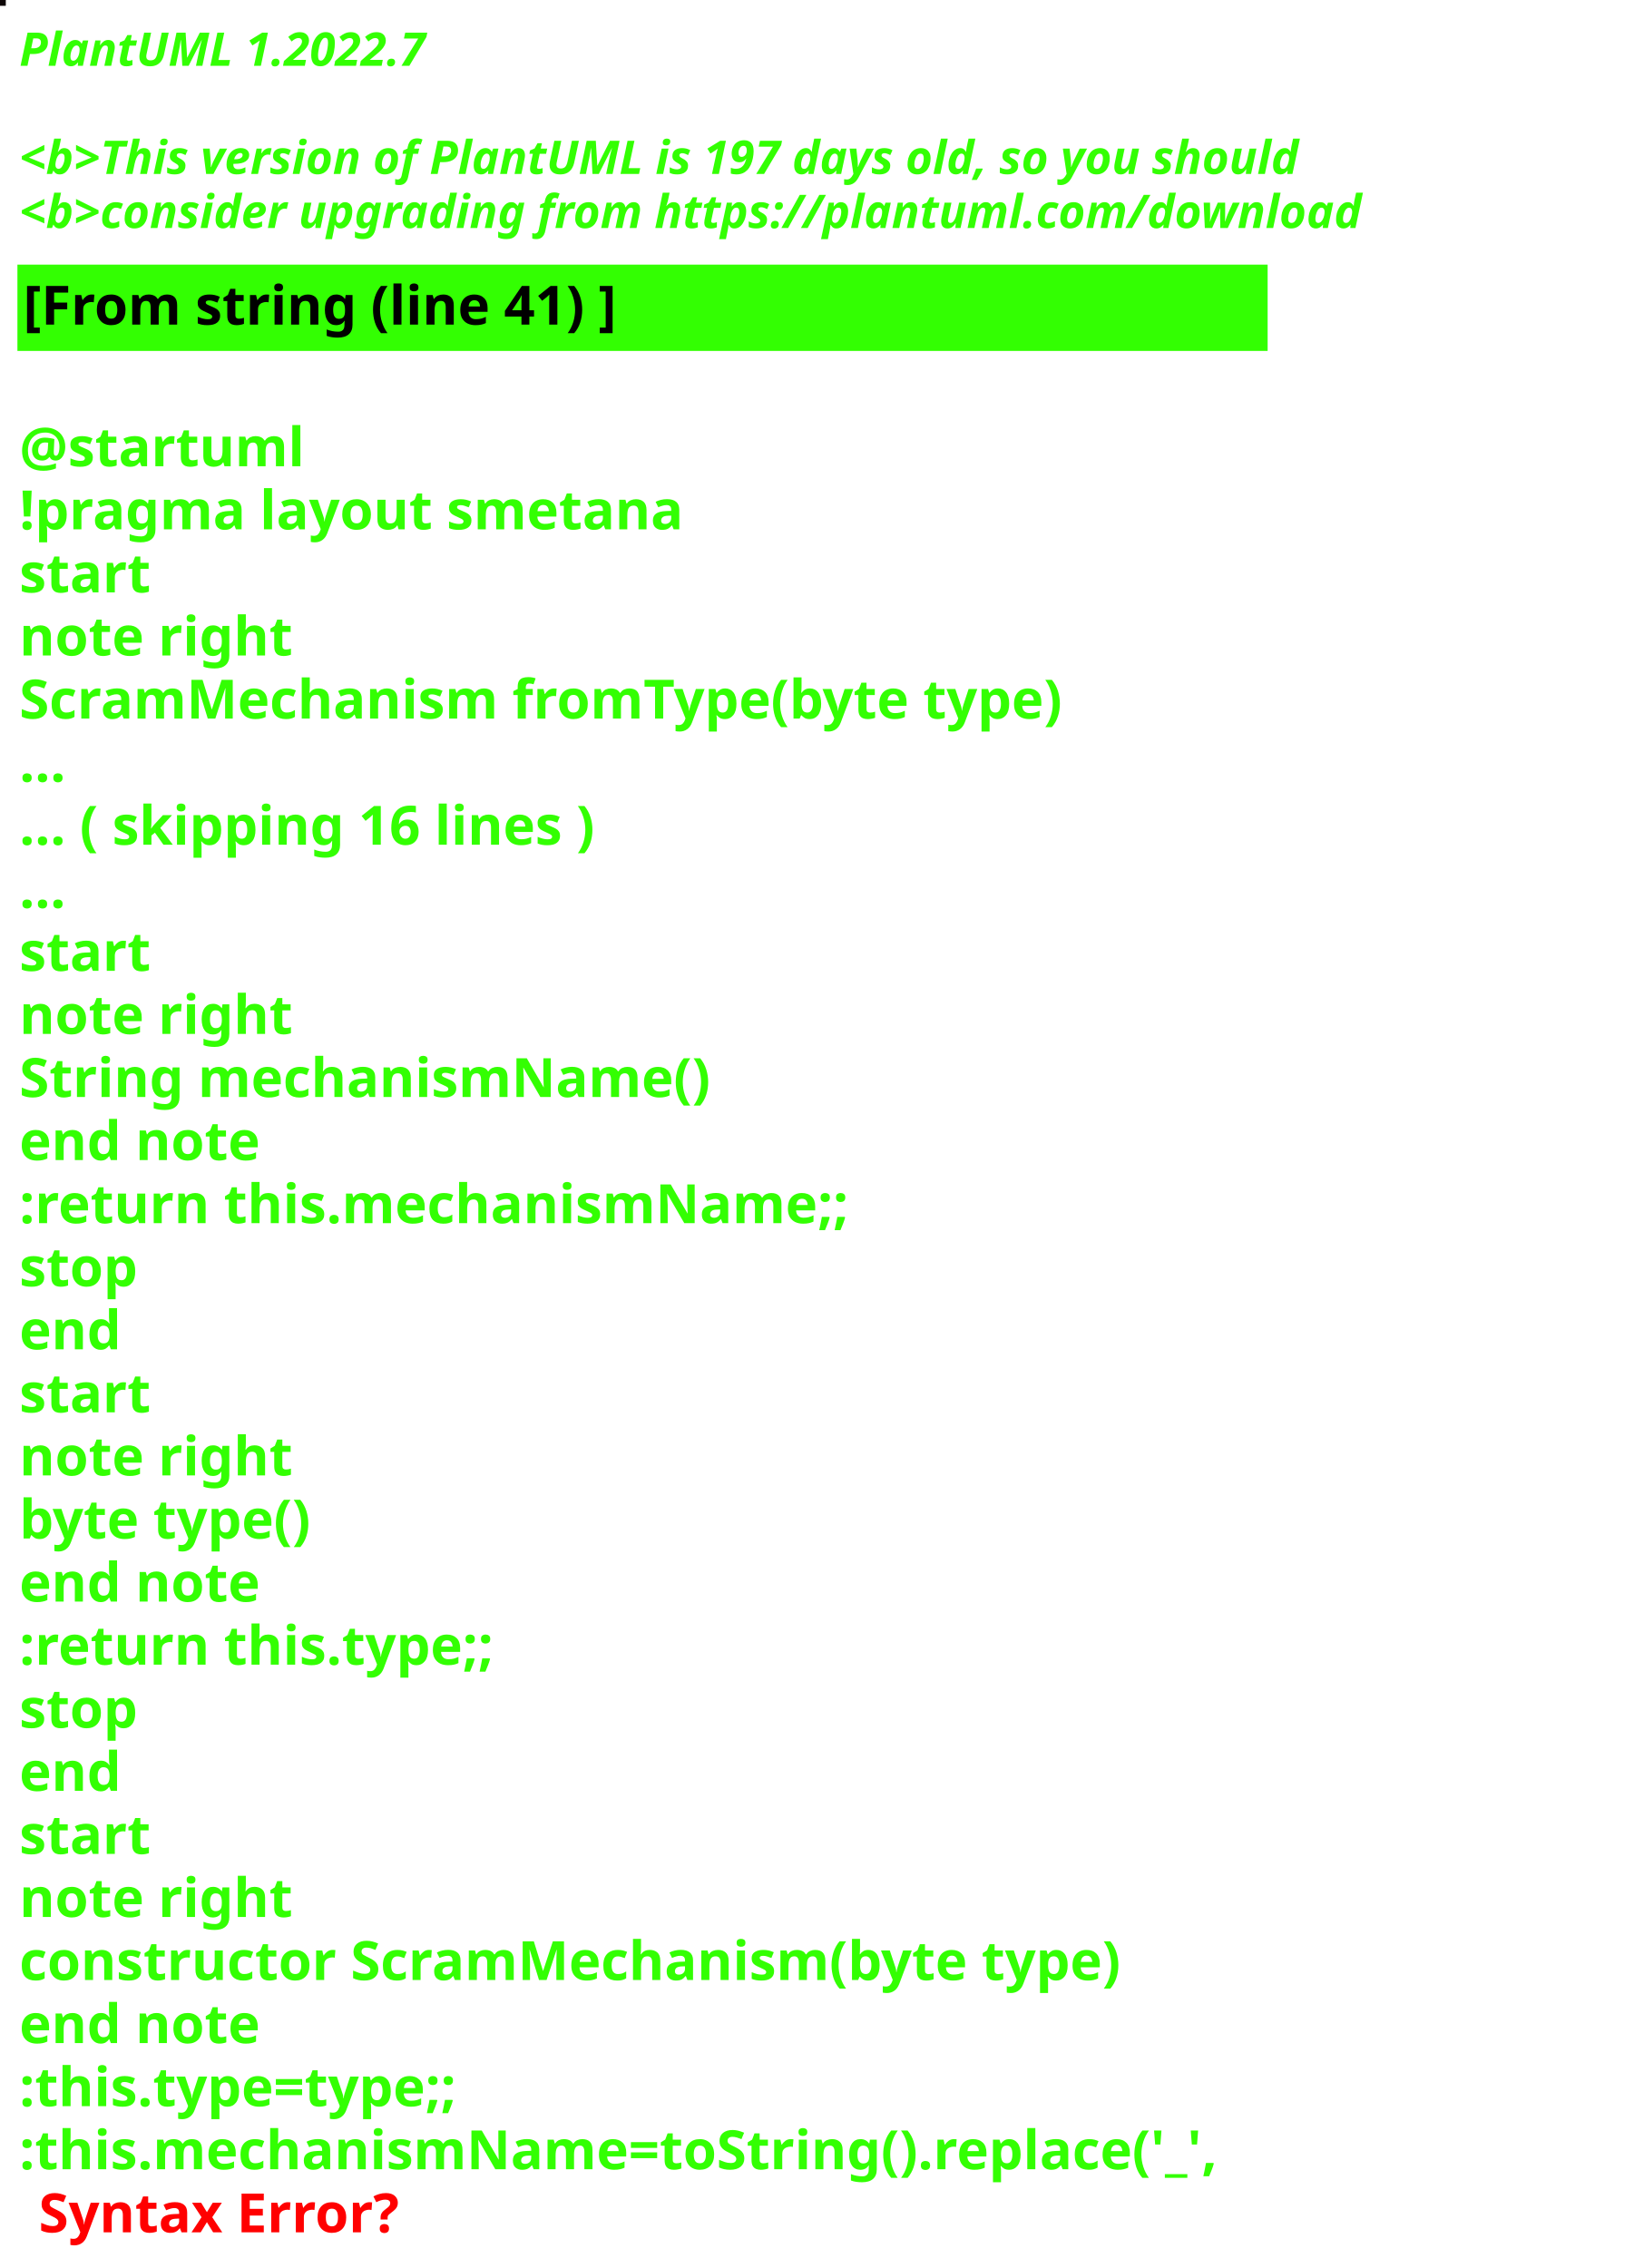
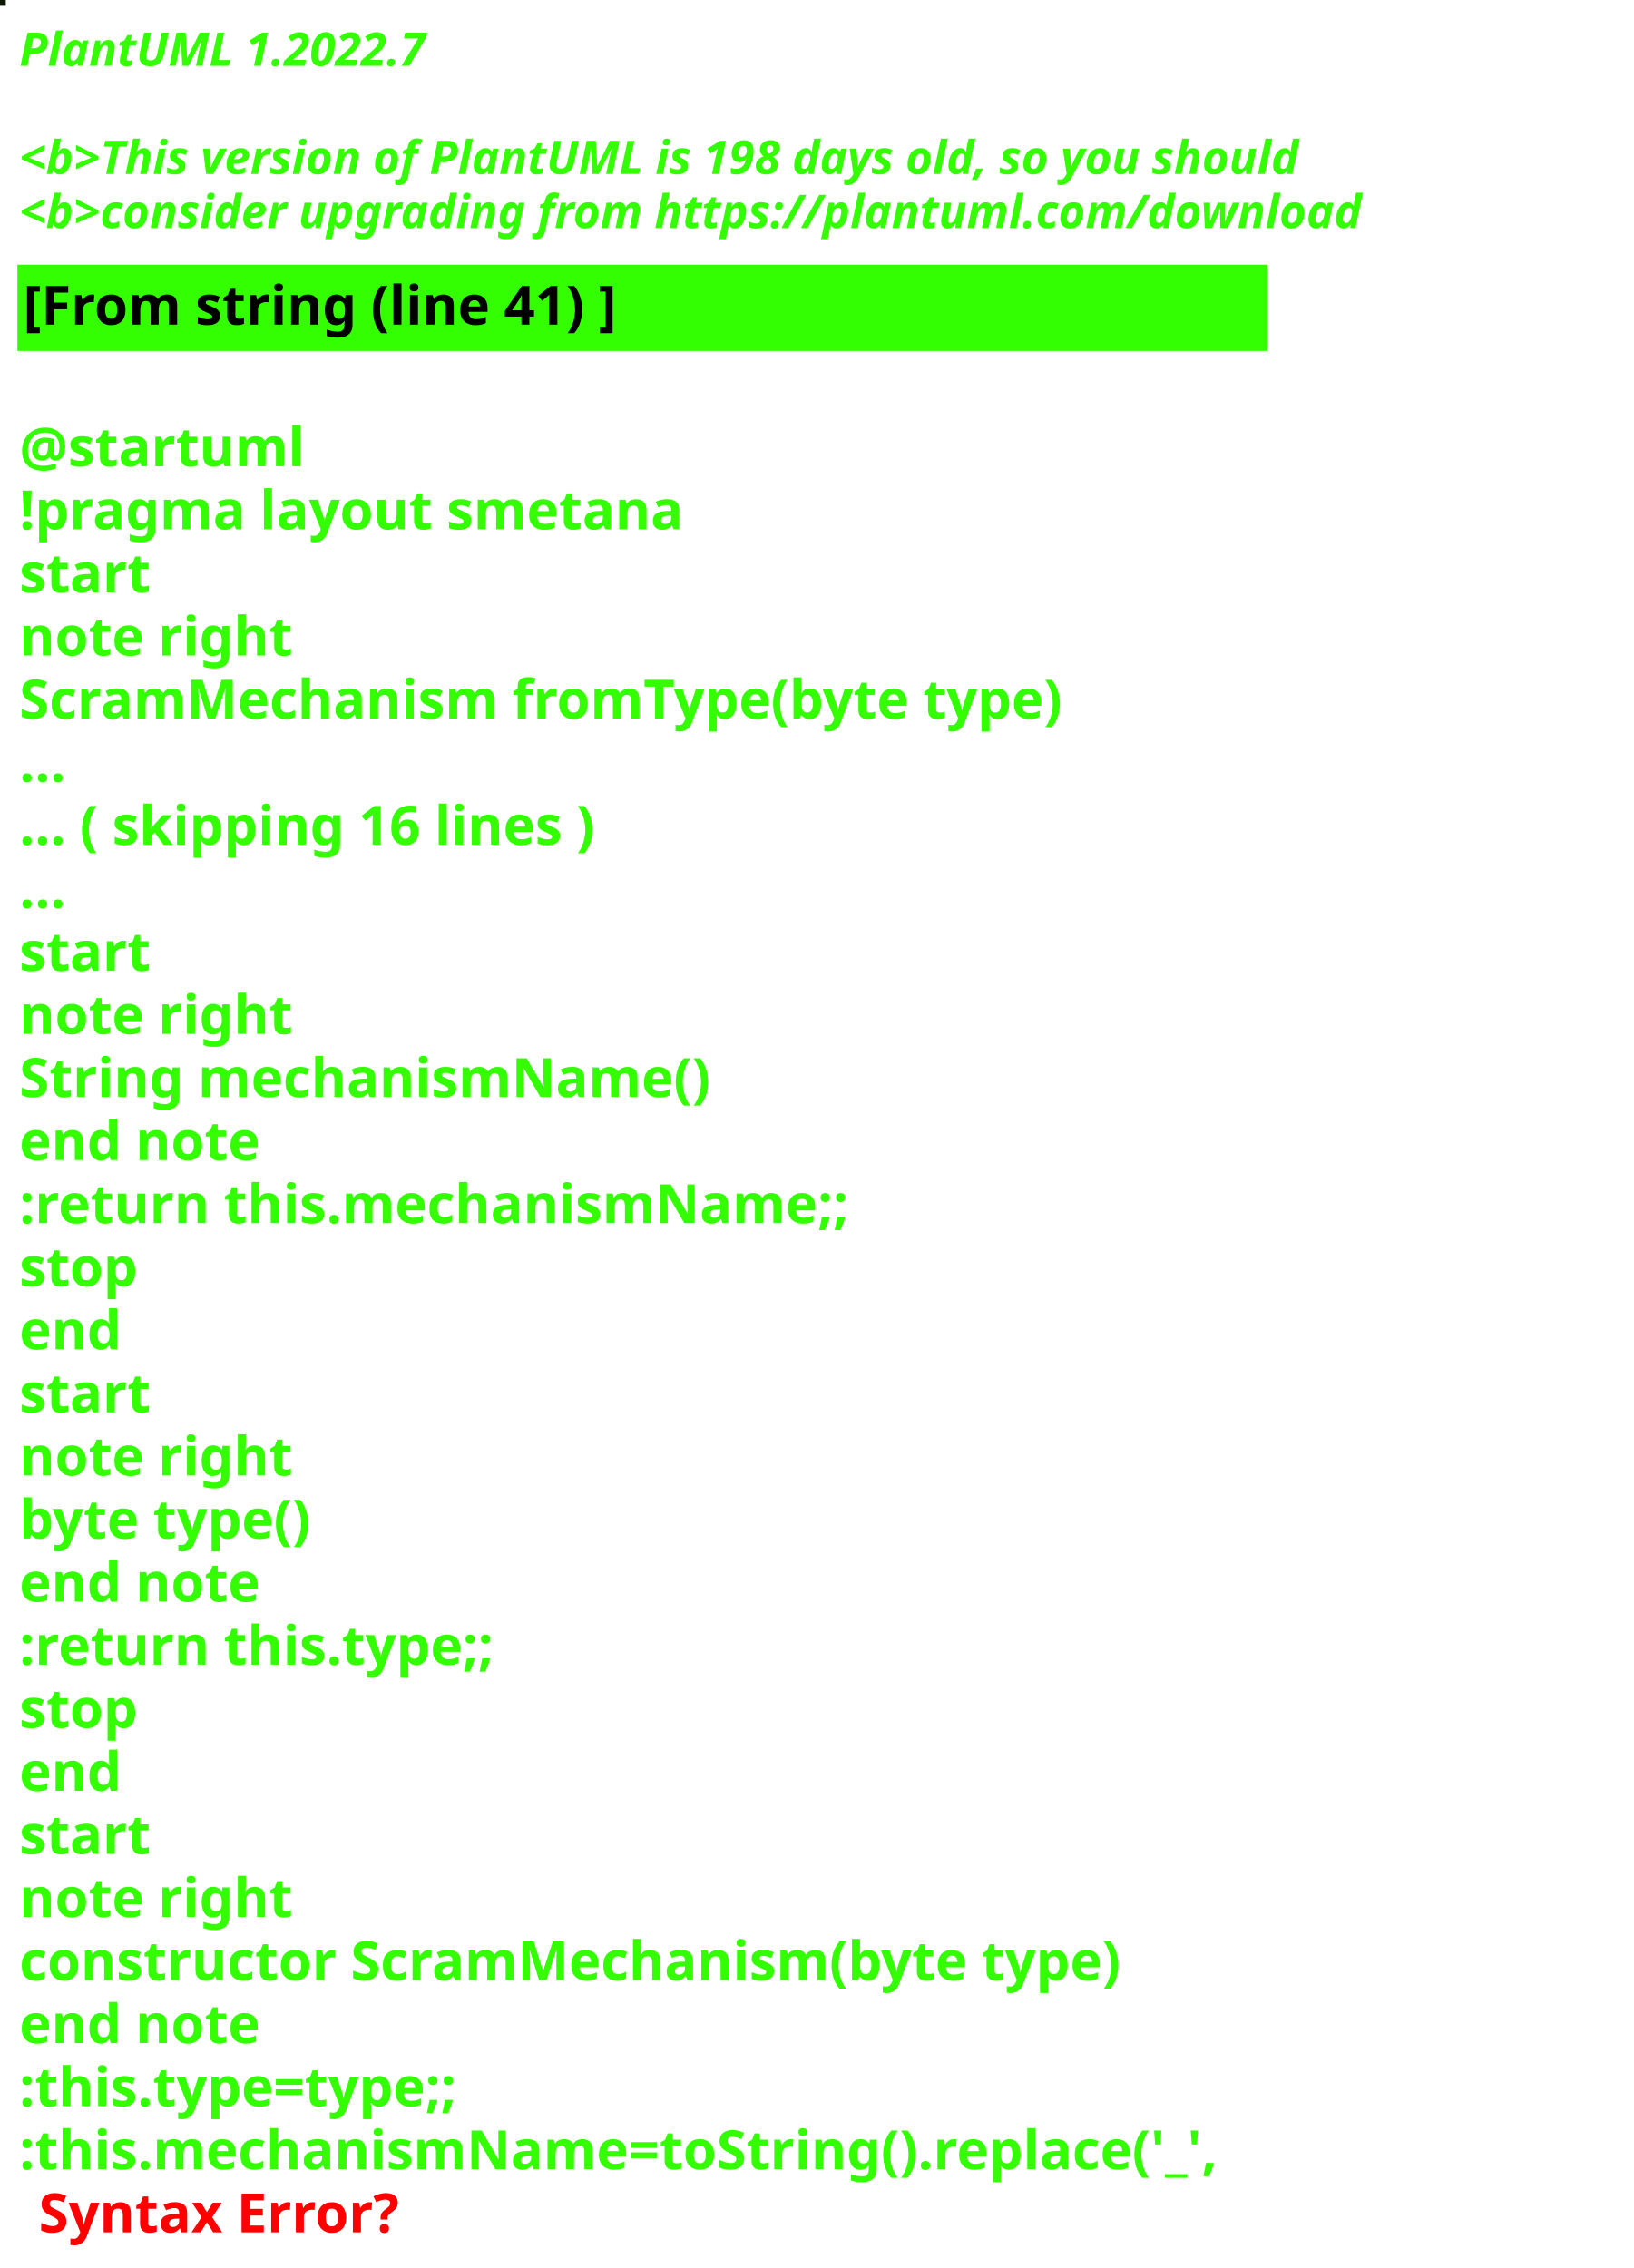
<svg xmlns="http://www.w3.org/2000/svg" contentStyleType="text/css" height="586px" preserveAspectRatio="none" style="width:422px;height:586px;background:#000000;" version="1.1" viewBox="0 0 422 586" width="422px" zoomAndPan="magnify">
  <defs />
  <g>
-     <rect fill="#0E0707" height="1" style="stroke:#0E0707;stroke-width:1.0;" width="1" x="0" y="0" />
+     <rect fill="#0D1902" height="1" style="stroke:#0D1902;stroke-width:1.0;" width="1" x="0" y="0" />
    <text fill="#33FF02" font-family="sans-serif" font-size="12" font-style="italic" font-weight="bold" lengthAdjust="spacing" textLength="127" x="5" y="17">PlantUML 1.2022.7</text>
    <text fill="#33FF02" font-family="sans-serif" font-size="12" font-style="italic" font-weight="bold" lengthAdjust="spacing" textLength="4" x="5" y="30.969"> </text>
-     <text fill="#33FF02" font-family="sans-serif" font-size="12" font-style="italic" font-weight="bold" lengthAdjust="spacing" textLength="399" x="5" y="44.938">&lt;b&gt;This version of PlantUML is 197 days old, so you should</text>
+     <text fill="#33FF02" font-family="sans-serif" font-size="12" font-style="italic" font-weight="bold" lengthAdjust="spacing" textLength="399" x="5" y="44.938">&lt;b&gt;This version of PlantUML is 198 days old, so you should</text>
    <text fill="#33FF02" font-family="sans-serif" font-size="12" font-style="italic" font-weight="bold" lengthAdjust="spacing" textLength="408" x="5" y="58.906">&lt;b&gt;consider upgrading from https://plantuml.com/download</text>
    <rect fill="#33FF02" height="21.297" style="stroke:#33FF02;stroke-width:1.0;" width="322" x="5" y="68.875" />
    <text fill="#000000" font-family="sans-serif" font-size="14" font-weight="bold" lengthAdjust="spacing" textLength="178" x="6" y="83.875">[From string (line 41) ]</text>
    <text fill="#33FF02" font-family="sans-serif" font-size="14" font-weight="bold" lengthAdjust="spacing" textLength="5" x="5" y="104.172"> </text>
    <text fill="#33FF02" font-family="sans-serif" font-size="14" font-weight="bold" lengthAdjust="spacing" textLength="79" x="5" y="120.469">@startuml</text>
    <text fill="#33FF02" font-family="sans-serif" font-size="14" font-weight="bold" lengthAdjust="spacing" textLength="190" x="5" y="136.766">!pragma layout smetana</text>
    <text fill="#33FF02" font-family="sans-serif" font-size="14" font-weight="bold" lengthAdjust="spacing" textLength="37" x="5" y="153.062">start</text>
    <text fill="#33FF02" font-family="sans-serif" font-size="14" font-weight="bold" lengthAdjust="spacing" textLength="78" x="5" y="169.359">note right</text>
    <text fill="#33FF02" font-family="sans-serif" font-size="14" font-weight="bold" lengthAdjust="spacing" textLength="305" x="5" y="185.656">ScramMechanism fromType(byte type)</text>
    <text fill="#33FF02" font-family="sans-serif" font-size="14" font-weight="bold" lengthAdjust="spacing" textLength="15" x="5" y="201.953">...</text>
    <text fill="#33FF02" font-family="sans-serif" font-size="14" font-weight="bold" lengthAdjust="spacing" textLength="175" x="5" y="218.25">... ( skipping 16 lines )</text>
    <text fill="#33FF02" font-family="sans-serif" font-size="14" font-weight="bold" lengthAdjust="spacing" textLength="15" x="5" y="234.547">...</text>
    <text fill="#33FF02" font-family="sans-serif" font-size="14" font-weight="bold" lengthAdjust="spacing" textLength="37" x="5" y="250.844">start</text>
    <text fill="#33FF02" font-family="sans-serif" font-size="14" font-weight="bold" lengthAdjust="spacing" textLength="78" x="5" y="267.141">note right</text>
    <text fill="#33FF02" font-family="sans-serif" font-size="14" font-weight="bold" lengthAdjust="spacing" textLength="197" x="5" y="283.438">String mechanismName()</text>
    <text fill="#33FF02" font-family="sans-serif" font-size="14" font-weight="bold" lengthAdjust="spacing" textLength="71" x="5" y="299.734">end note</text>
    <text fill="#33FF02" font-family="sans-serif" font-size="14" font-weight="bold" lengthAdjust="spacing" textLength="240" x="5" y="316.031">:return this.mechanismName;;</text>
    <text fill="#33FF02" font-family="sans-serif" font-size="14" font-weight="bold" lengthAdjust="spacing" textLength="35" x="5" y="332.328">stop</text>
    <text fill="#33FF02" font-family="sans-serif" font-size="14" font-weight="bold" lengthAdjust="spacing" textLength="30" x="5" y="348.625">end</text>
    <text fill="#33FF02" font-family="sans-serif" font-size="14" font-weight="bold" lengthAdjust="spacing" textLength="37" x="5" y="364.922">start</text>
    <text fill="#33FF02" font-family="sans-serif" font-size="14" font-weight="bold" lengthAdjust="spacing" textLength="78" x="5" y="381.219">note right</text>
    <text fill="#33FF02" font-family="sans-serif" font-size="14" font-weight="bold" lengthAdjust="spacing" textLength="87" x="5" y="397.516">byte type()</text>
    <text fill="#33FF02" font-family="sans-serif" font-size="14" font-weight="bold" lengthAdjust="spacing" textLength="71" x="5" y="413.812">end note</text>
    <text fill="#33FF02" font-family="sans-serif" font-size="14" font-weight="bold" lengthAdjust="spacing" textLength="142" x="5" y="430.109">:return this.type;;</text>
    <text fill="#33FF02" font-family="sans-serif" font-size="14" font-weight="bold" lengthAdjust="spacing" textLength="35" x="5" y="446.406">stop</text>
    <text fill="#33FF02" font-family="sans-serif" font-size="14" font-weight="bold" lengthAdjust="spacing" textLength="30" x="5" y="462.703">end</text>
    <text fill="#33FF02" font-family="sans-serif" font-size="14" font-weight="bold" lengthAdjust="spacing" textLength="37" x="5" y="479">start</text>
    <text fill="#33FF02" font-family="sans-serif" font-size="14" font-weight="bold" lengthAdjust="spacing" textLength="78" x="5" y="495.297">note right</text>
    <text fill="#33FF02" font-family="sans-serif" font-size="14" font-weight="bold" lengthAdjust="spacing" textLength="322" x="5" y="511.594">constructor ScramMechanism(byte type)</text>
    <text fill="#33FF02" font-family="sans-serif" font-size="14" font-weight="bold" lengthAdjust="spacing" textLength="71" x="5" y="527.891">end note</text>
    <text fill="#33FF02" font-family="sans-serif" font-size="14" font-weight="bold" lengthAdjust="spacing" textLength="134" x="5" y="544.188">:this.type=type;;</text>
    <text fill="#33FF02" font-family="sans-serif" font-size="14" font-weight="bold" lengthAdjust="spacing" text-decoration="wavy underline" textLength="350" x="5" y="560.484">:this.mechanismName=toString().replace('_',</text>
    <text fill="#FF0000" font-family="sans-serif" font-size="14" font-weight="bold" lengthAdjust="spacing" textLength="106" x="10" y="576.781">Syntax Error?</text>
  </g>
</svg>
